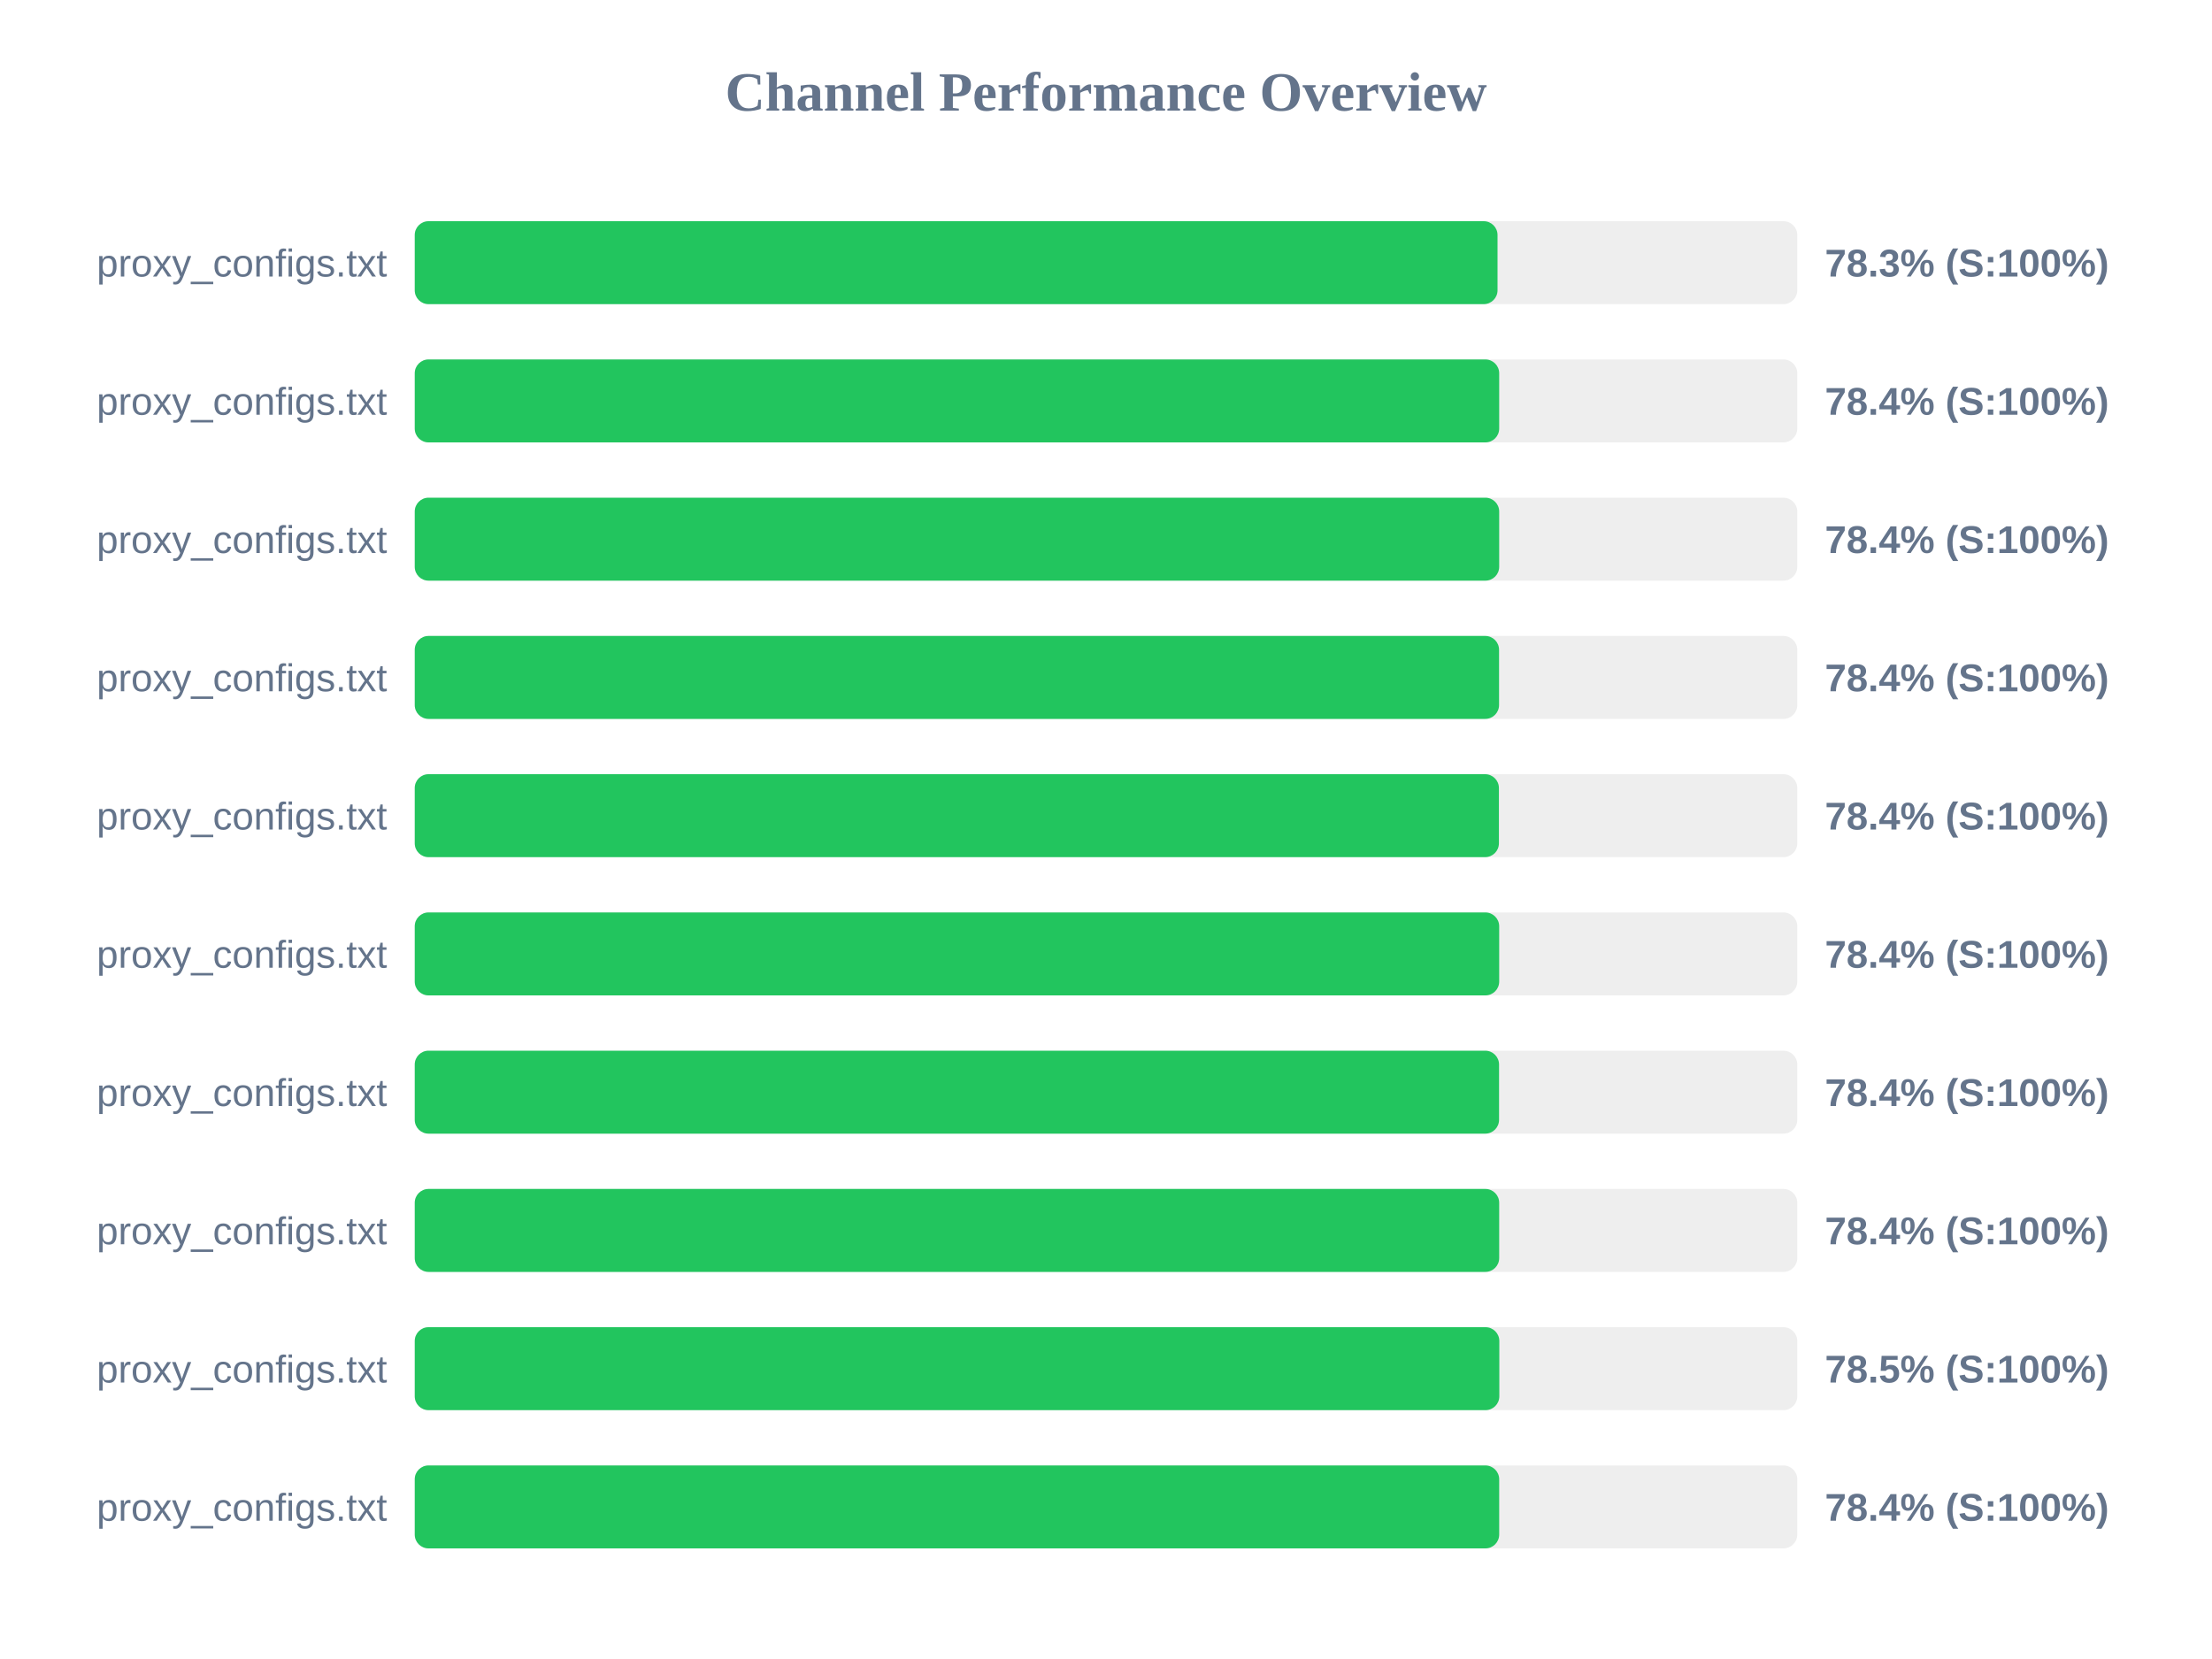
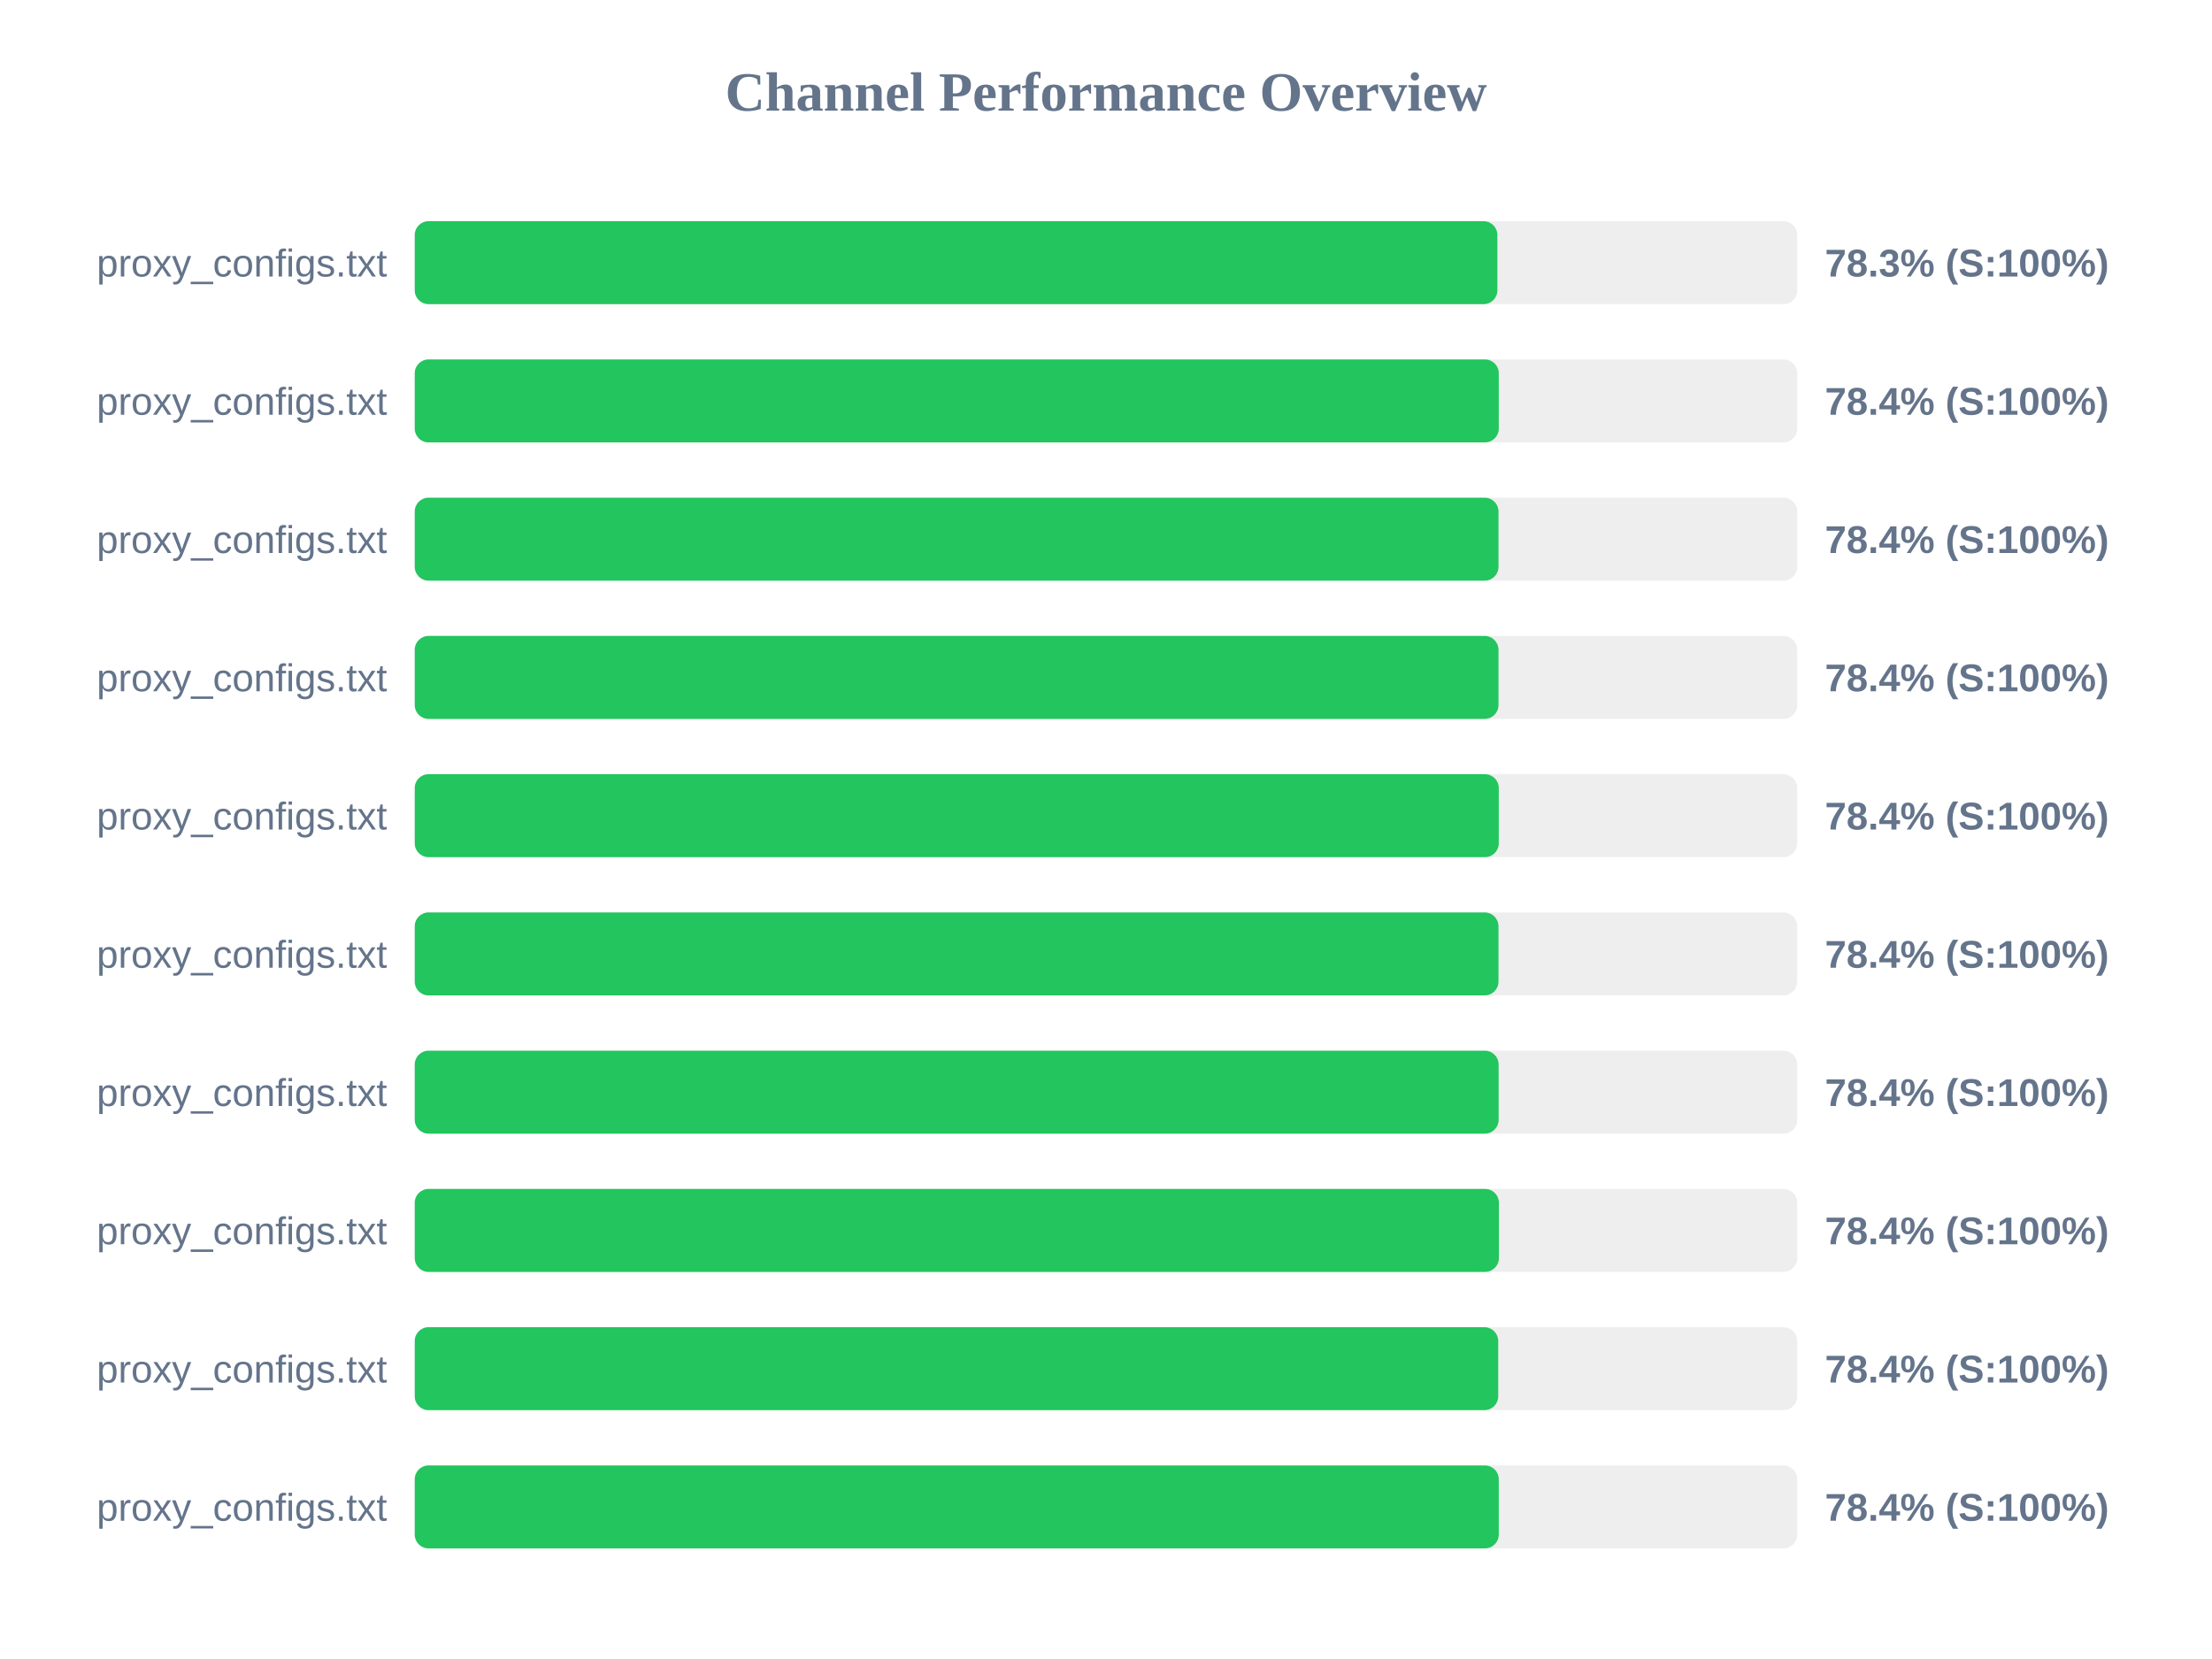
<svg xmlns="http://www.w3.org/2000/svg" width="800" height="600" version="1.1">
  <style>
        .row { font: 14px Arial; fill: #64748b; }
        .score { font: bold 14px Arial; fill: #64748b; }
    </style>
  <text x="400" y="40" text-anchor="middle" font-size="20px" font-weight="bold" fill="#64748b">Channel Performance Overview</text>
  <rect x="150" y="80" width="500" height="30" fill="#eee" rx="5" />
-   <rect x="150" y="80" width="391.6" height="30" fill="#22c55e" rx="5" />
+   <rect x="150" y="80" width="391.55" height="30" fill="#22c55e" rx="5" />
  <text x="140" y="100" text-anchor="end" class="row">proxy_configs.txt</text>
  <text x="660" y="100" text-anchor="start" class="score">78.3% (S:100%)</text>
  <rect x="150" y="130" width="500" height="30" fill="#eee" rx="5" />
-   <rect x="150" y="130" width="392.2" height="30" fill="#22c55e" rx="5" />
+   <rect x="150" y="130" width="392.05" height="30" fill="#22c55e" rx="5" />
  <text x="140" y="150" text-anchor="end" class="row">proxy_configs.txt</text>
  <text x="660" y="150" text-anchor="start" class="score">78.4% (S:100%)</text>
  <rect x="150" y="180" width="500" height="30" fill="#eee" rx="5" />
-   <rect x="150" y="180" width="392.2" height="30" fill="#22c55e" rx="5" />
+   <rect x="150" y="180" width="391.95" height="30" fill="#22c55e" rx="5" />
  <text x="140" y="200" text-anchor="end" class="row">proxy_configs.txt</text>
  <text x="660" y="200" text-anchor="start" class="score">78.4% (S:100%)</text>
  <rect x="150" y="230" width="500" height="30" fill="#eee" rx="5" />
-   <rect x="150" y="230" width="392.15" height="30" fill="#22c55e" rx="5" />
+   <rect x="150" y="230" width="391.95" height="30" fill="#22c55e" rx="5" />
  <text x="140" y="250" text-anchor="end" class="row">proxy_configs.txt</text>
  <text x="660" y="250" text-anchor="start" class="score">78.4% (S:100%)</text>
  <rect x="150" y="280" width="500" height="30" fill="#eee" rx="5" />
-   <rect x="150" y="280" width="392.1" height="30" fill="#22c55e" rx="5" />
+   <rect x="150" y="280" width="392.05" height="30" fill="#22c55e" rx="5" />
  <text x="140" y="300" text-anchor="end" class="row">proxy_configs.txt</text>
  <text x="660" y="300" text-anchor="start" class="score">78.4% (S:100%)</text>
  <rect x="150" y="330" width="500" height="30" fill="#eee" rx="5" />
-   <rect x="150" y="330" width="392.2" height="30" fill="#22c55e" rx="5" />
+   <rect x="150" y="330" width="391.95" height="30" fill="#22c55e" rx="5" />
  <text x="140" y="350" text-anchor="end" class="row">proxy_configs.txt</text>
  <text x="660" y="350" text-anchor="start" class="score">78.4% (S:100%)</text>
  <rect x="150" y="380" width="500" height="30" fill="#eee" rx="5" />
-   <rect x="150" y="380" width="392.15" height="30" fill="#22c55e" rx="5" />
+   <rect x="150" y="380" width="392.0" height="30" fill="#22c55e" rx="5" />
  <text x="140" y="400" text-anchor="end" class="row">proxy_configs.txt</text>
  <text x="660" y="400" text-anchor="start" class="score">78.4% (S:100%)</text>
  <rect x="150" y="430" width="500" height="30" fill="#eee" rx="5" />
-   <rect x="150" y="430" width="392.2" height="30" fill="#22c55e" rx="5" />
+   <rect x="150" y="430" width="392.1" height="30" fill="#22c55e" rx="5" />
  <text x="140" y="450" text-anchor="end" class="row">proxy_configs.txt</text>
  <text x="660" y="450" text-anchor="start" class="score">78.4% (S:100%)</text>
  <rect x="150" y="480" width="500" height="30" fill="#eee" rx="5" />
-   <rect x="150" y="480" width="392.25" height="30" fill="#22c55e" rx="5" />
+   <rect x="150" y="480" width="391.85" height="30" fill="#22c55e" rx="5" />
  <text x="140" y="500" text-anchor="end" class="row">proxy_configs.txt</text>
-   <text x="660" y="500" text-anchor="start" class="score">78.5% (S:100%)</text>
+   <text x="660" y="500" text-anchor="start" class="score">78.4% (S:100%)</text>
  <rect x="150" y="530" width="500" height="30" fill="#eee" rx="5" />
-   <rect x="150" y="530" width="392.2" height="30" fill="#22c55e" rx="5" />
+   <rect x="150" y="530" width="392.05" height="30" fill="#22c55e" rx="5" />
  <text x="140" y="550" text-anchor="end" class="row">proxy_configs.txt</text>
  <text x="660" y="550" text-anchor="start" class="score">78.4% (S:100%)</text>
</svg>
